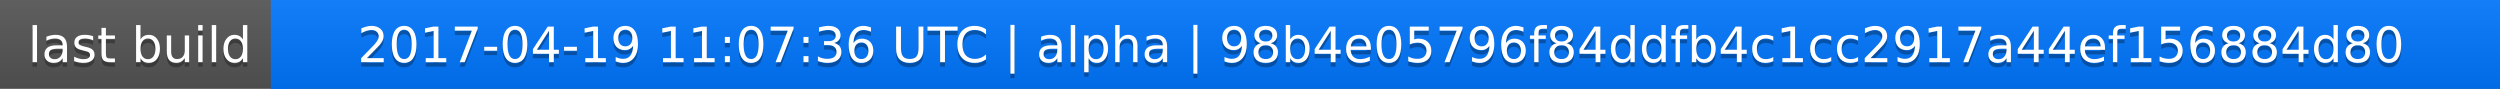
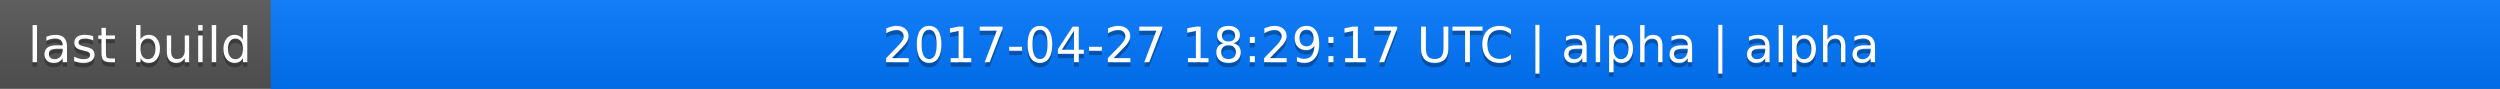
<svg xmlns="http://www.w3.org/2000/svg" width="563" height="20">
  <linearGradient id="a" x2="0" y2="100%">
    <stop offset="0" stop-color="#bbb" stop-opacity=".1" />
    <stop offset="1" stop-opacity=".1" />
  </linearGradient>
  <rect rx="0" width="563" height="20" fill="#555" />
  <rect rx="0" x="61" width="502" height="20" fill="#07f" />
  <path fill="#07f" d="M61 0h4v20h-4z" />
  <rect rx="0" width="563" height="20" fill="url(#a)" />
  <g fill="#fff" text-anchor="middle" font-family="DejaVu Sans,Verdana,Geneva,sans-serif" font-size="11">
    <text x="31.5" y="15" fill="#010101" fill-opacity=".3">last build</text>
    <text x="31.5" y="14">last build</text>
-     <text x="311" y="15" fill="#010101" fill-opacity=".3">2017-04-19 11:07:36 UTC | alpha | 98b4e05796f84ddfb4c1cc2917a44ef156884d80</text>
-     <text x="311" y="14">2017-04-19 11:07:36 UTC | alpha | 98b4e05796f84ddfb4c1cc2917a44ef156884d80</text>
+     <text x="311" y="15" fill="#010101" fill-opacity=".3">2017-04-27 18:29:17 UTC | alpha | alpha</text>
+     <text x="311" y="14">2017-04-27 18:29:17 UTC | alpha | alpha</text>
  </g>
</svg>
